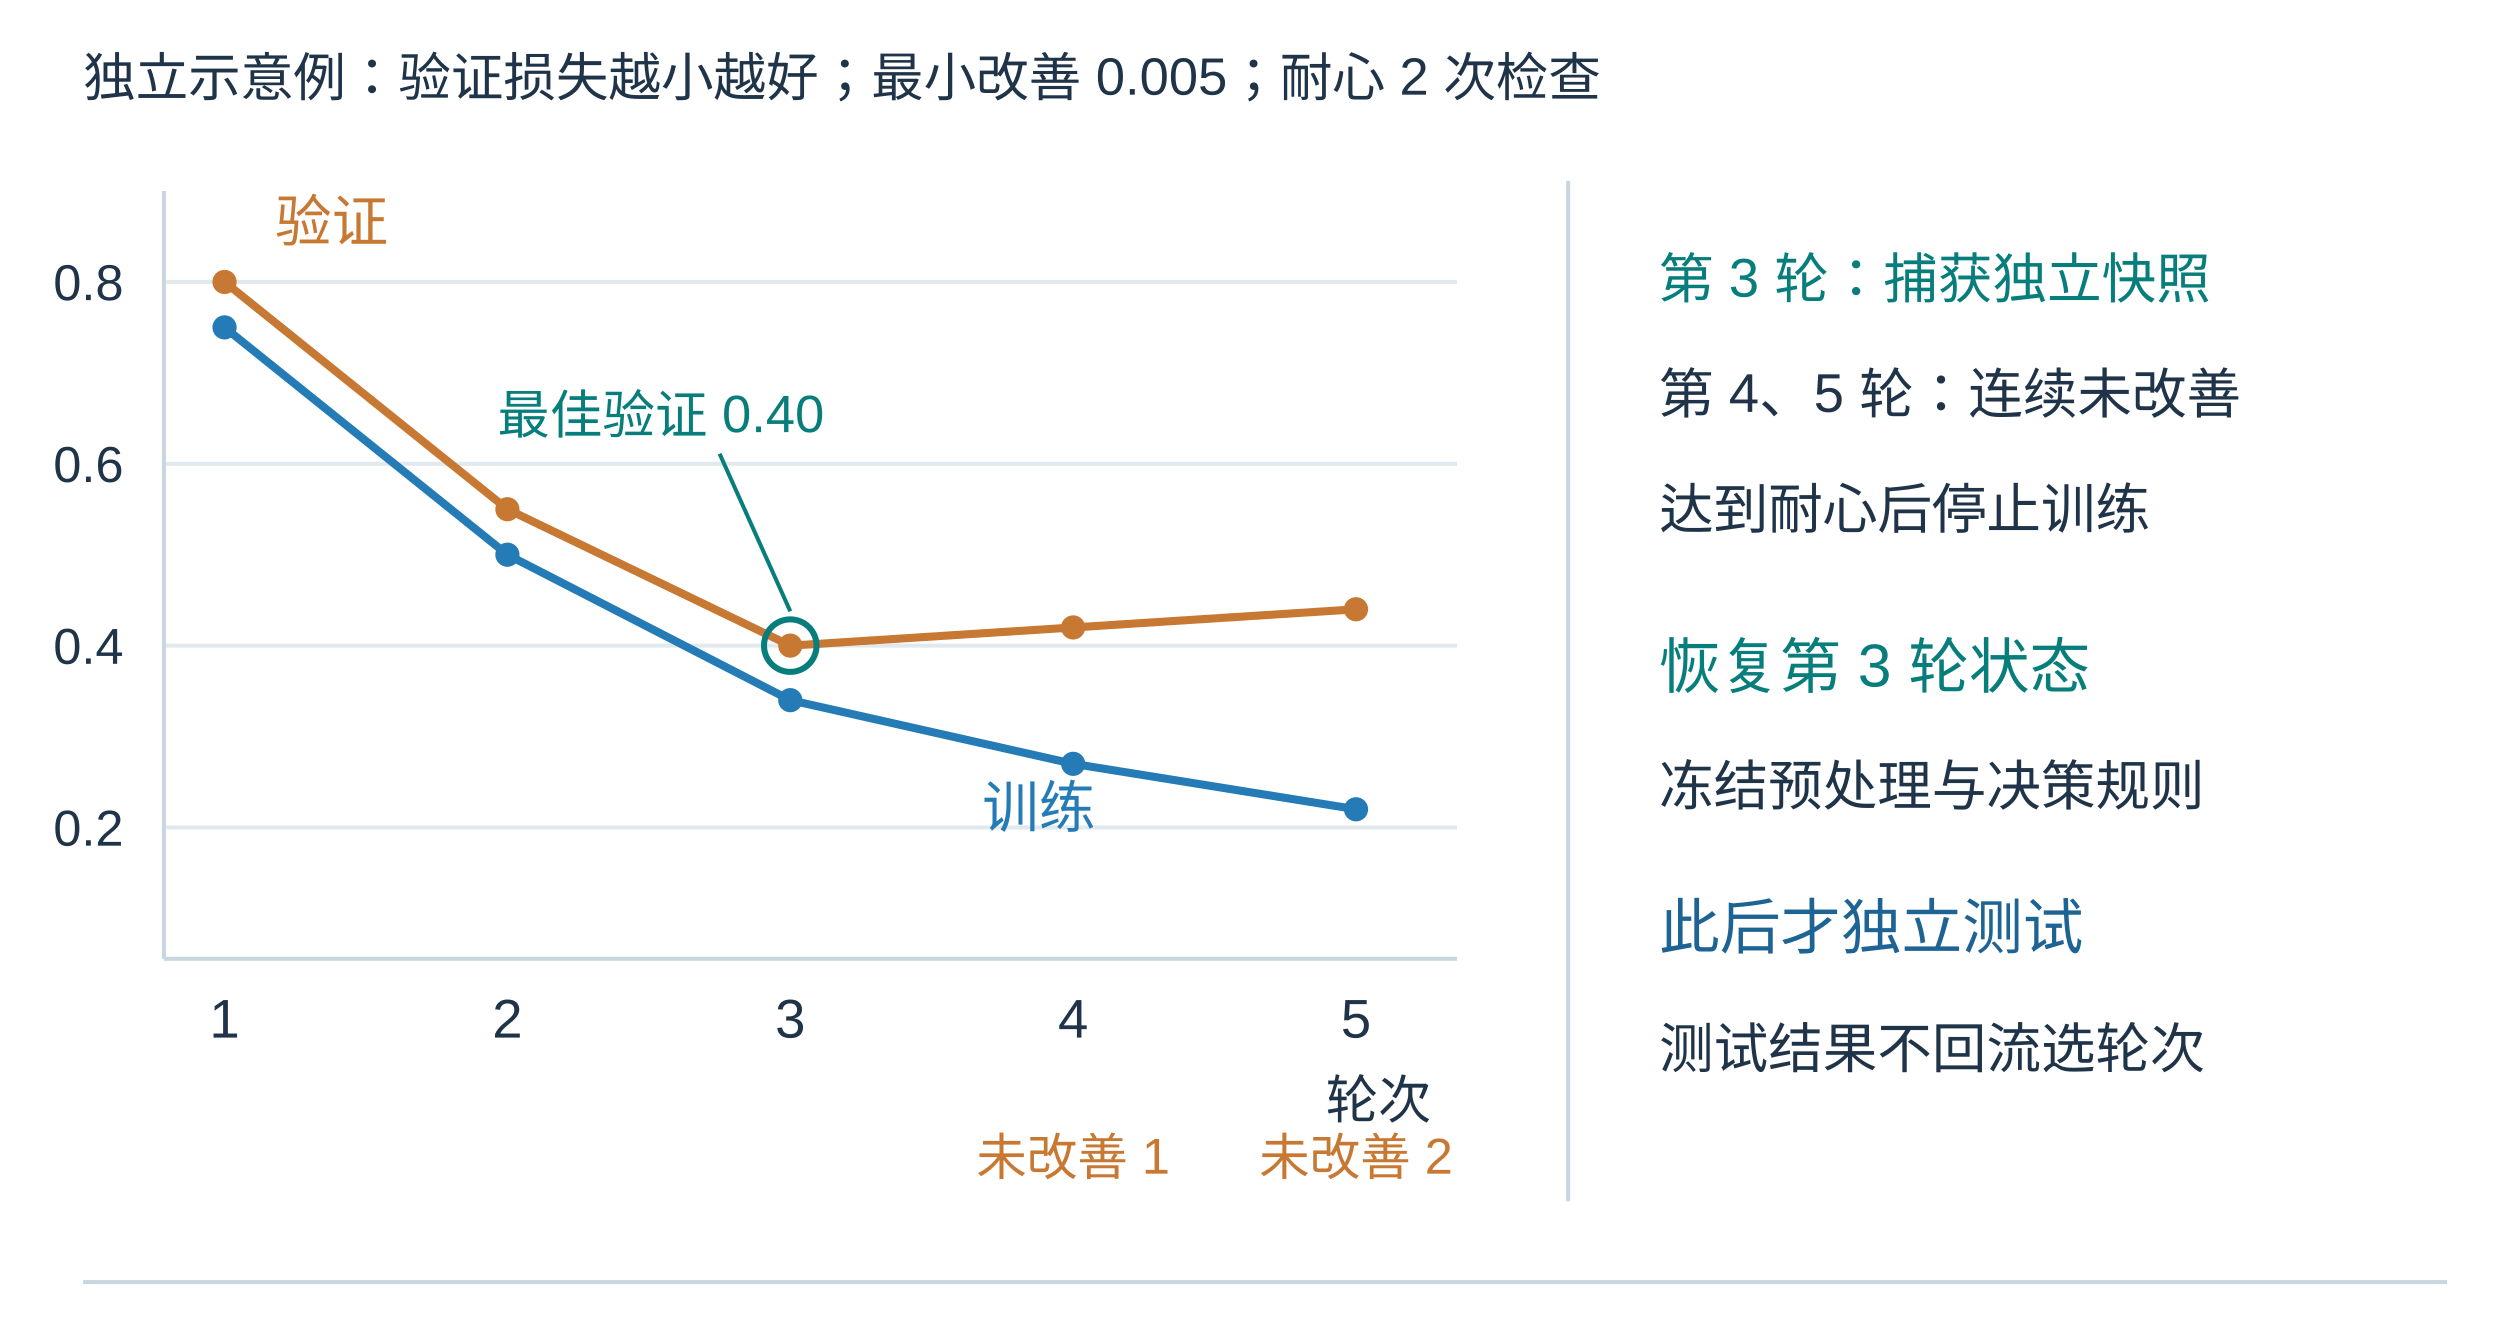
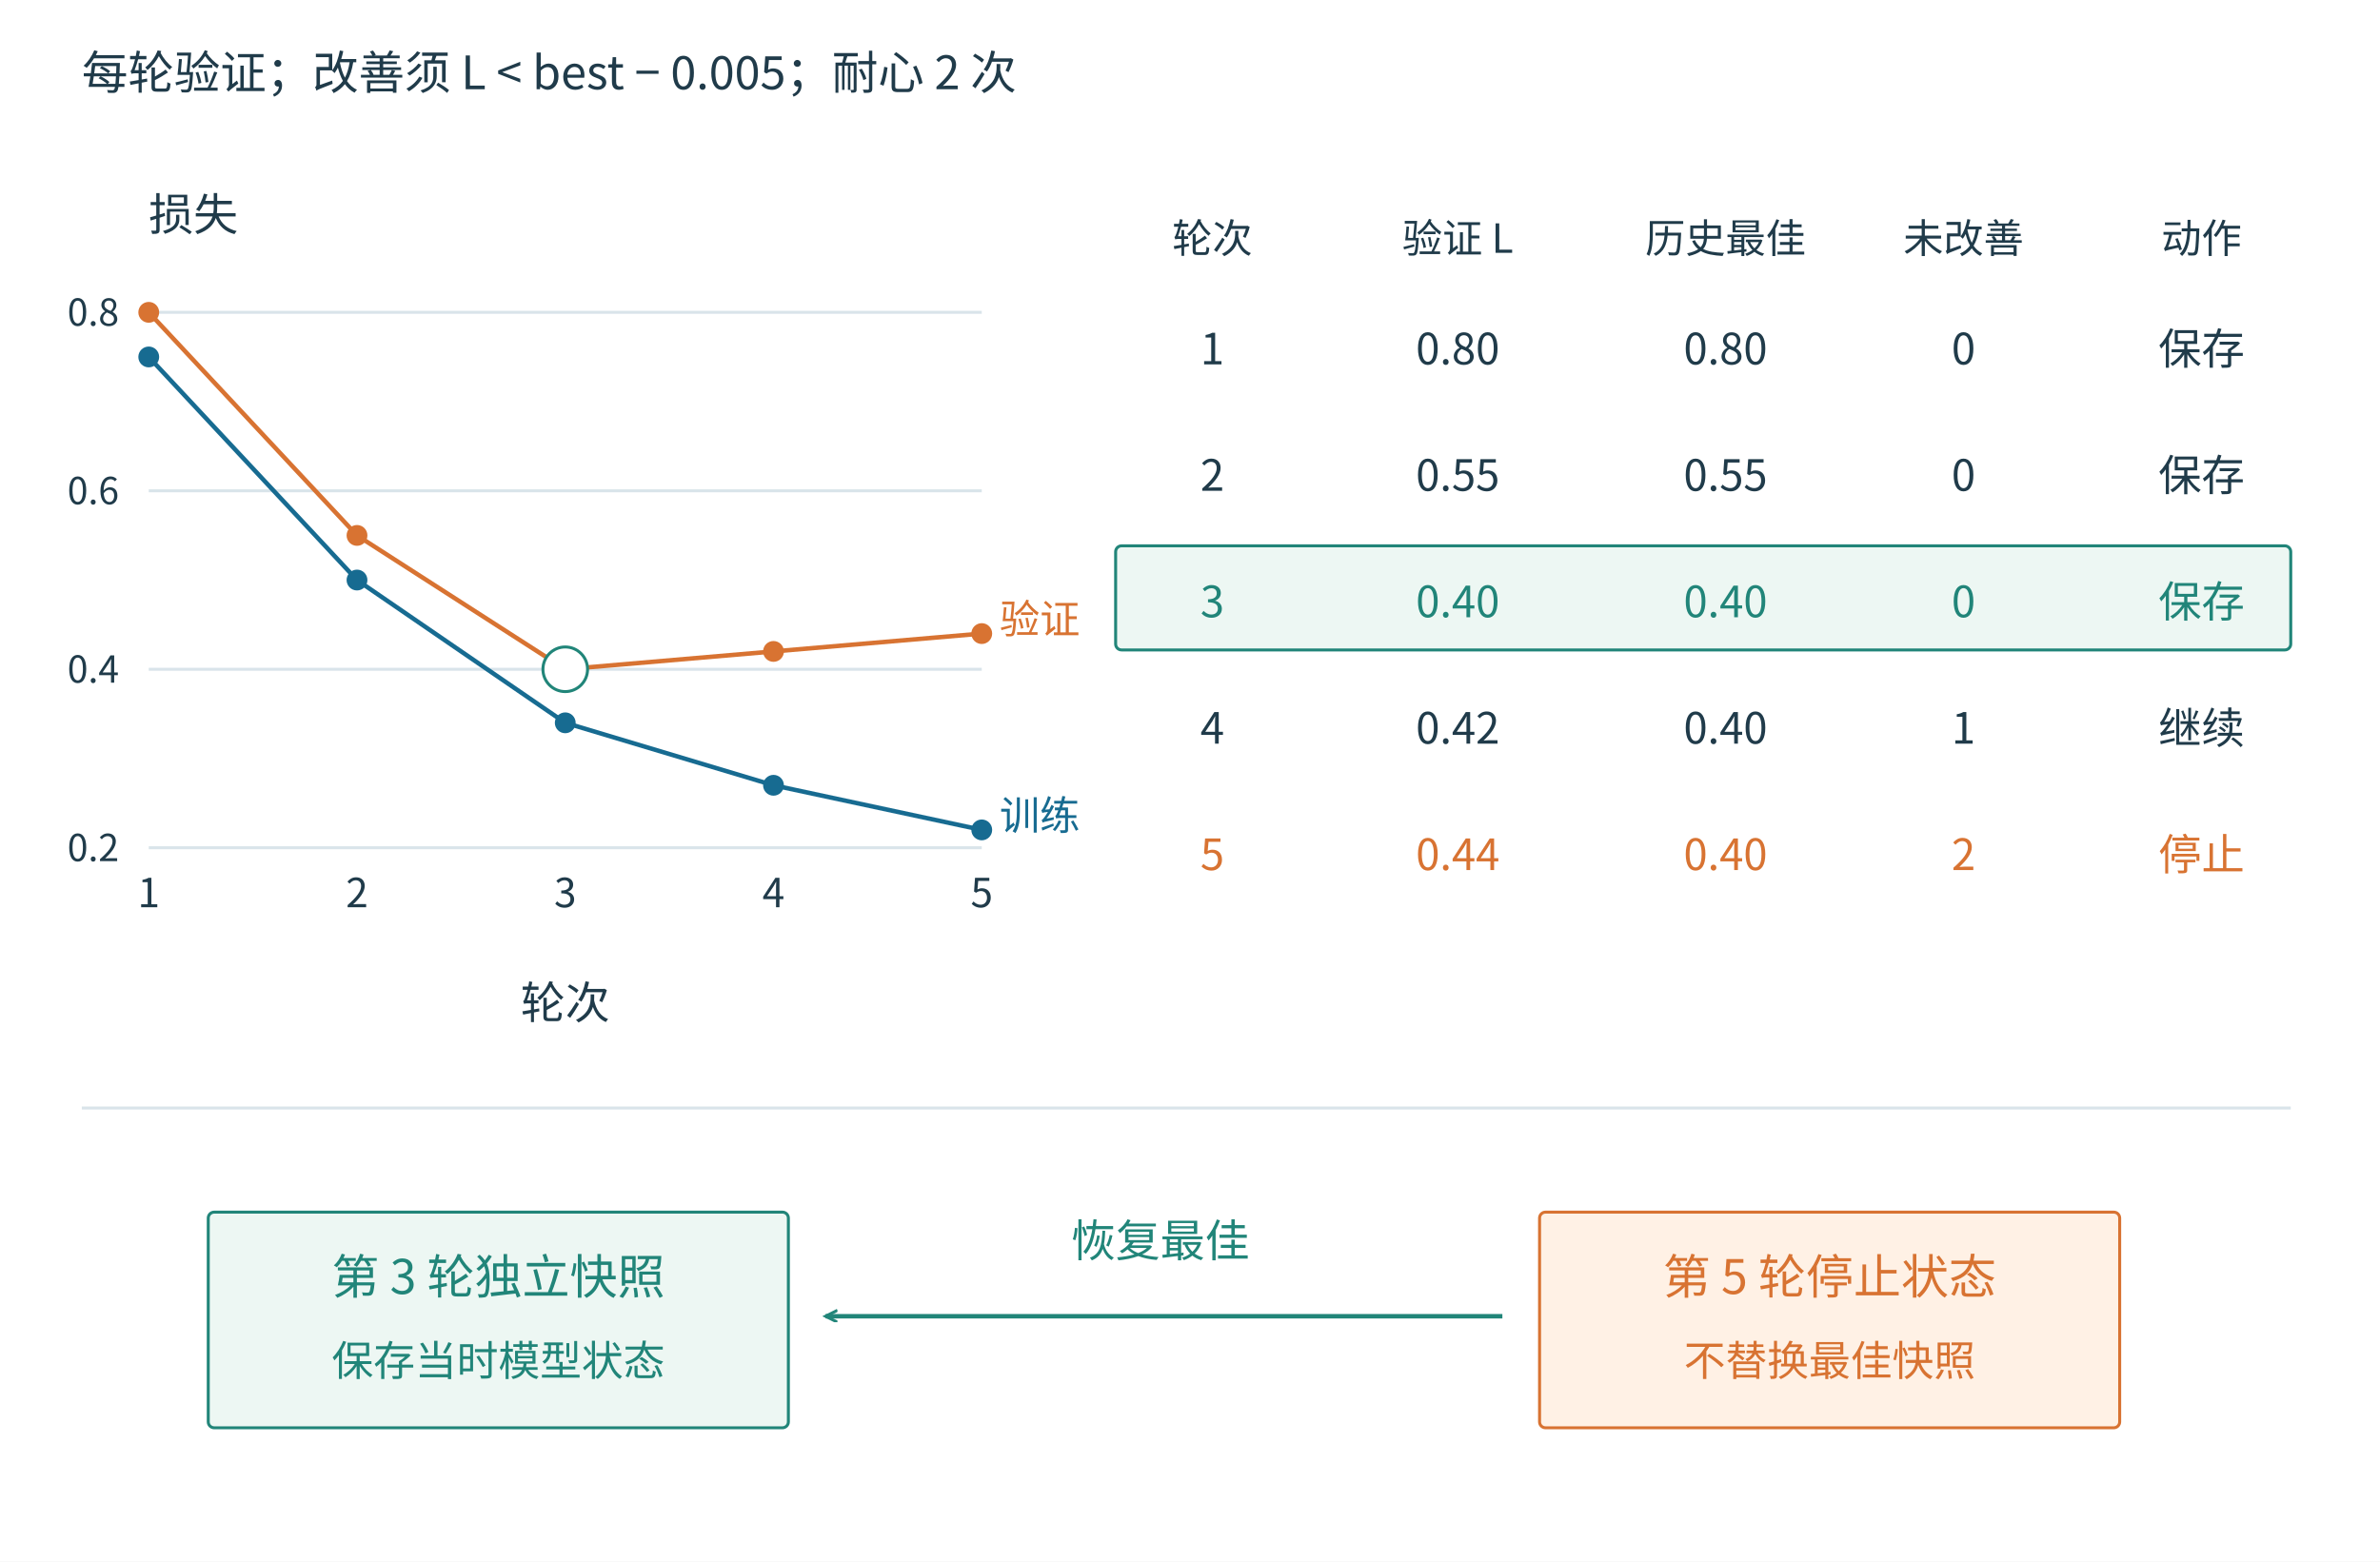
- <svg xmlns="http://www.w3.org/2000/svg" width="1237.333" height="661.219" viewBox="13.867 55.457 1237.333 661.219">
-   <rect width="1237.333" height="661.219" fill="white" x="13.867" y="55.457" />
-   <g font-family="Microsoft YaHei,Arial,sans-serif" fill="#203449">
-     <text x="55" y="103" font-size="26" fill="#203449" text-anchor="start">独立示意例：验证损失越小越好；最小改善 0.005；耐心 2 次检查</text>
-     <path d="M95 465.0L735 465.0" stroke="#e2e9ee" stroke-width="2" />
-     <text x="75" y="474.0" font-size="25" fill="#203449" text-anchor="end">0.2</text>
-     <path d="M95 375.0L735 375.0" stroke="#e2e9ee" stroke-width="2" />
-     <text x="75" y="384.0" font-size="25" fill="#203449" text-anchor="end">0.4</text>
-     <path d="M95 285.0L735 285.0" stroke="#e2e9ee" stroke-width="2" />
-     <text x="75" y="294.0" font-size="25" fill="#203449" text-anchor="end">0.6</text>
-     <path d="M95 195L735 195" stroke="#e2e9ee" stroke-width="2" />
-     <text x="75" y="204" font-size="25" fill="#203449" text-anchor="end">0.8</text>
-     <path d="M95 150L95 530" stroke="#c8d6e0" stroke-width="2" />
-     <path d="M95 530L735 530" stroke="#c8d6e0" stroke-width="2" />
-     <polyline points="125,217.5 265,330.0 405,402.0 545,433.5 685,456.0" stroke="#247bb5" stroke-width="4" fill="none" />
-     <circle cx="125" cy="217.5" r="6" fill="#247bb5" />
-     <circle cx="265" cy="330.0" r="6" fill="#247bb5" />
-     <circle cx="405" cy="402.0" r="6" fill="#247bb5" />
-     <circle cx="545" cy="433.5" r="6" fill="#247bb5" />
-     <circle cx="685" cy="456.0" r="6" fill="#247bb5" />
-     <polyline points="125,195 265,307.5 405,375.0 545,366.0 685,357.0" stroke="#c77832" stroke-width="4" fill="none" />
-     <circle cx="125" cy="195" r="6" fill="#c77832" />
-     <circle cx="265" cy="307.5" r="6" fill="#c77832" />
-     <circle cx="405" cy="375.0" r="6" fill="#c77832" />
-     <circle cx="545" cy="366.0" r="6" fill="#c77832" />
-     <circle cx="685" cy="357.0" r="6" fill="#c77832" />
-     <text x="125" y="569" font-size="27" fill="#203449" text-anchor="middle">1</text>
-     <text x="265" y="569" font-size="27" fill="#203449" text-anchor="middle">2</text>
-     <text x="405" y="569" font-size="27" fill="#203449" text-anchor="middle">3</text>
-     <text x="545" y="569" font-size="27" fill="#203449" text-anchor="middle">4</text>
-     <text x="685" y="569" font-size="27" fill="#203449" text-anchor="middle">5</text>
-     <text x="670" y="609" font-size="26" fill="#203449" text-anchor="start">轮次</text>
-     <text x="150" y="175" font-size="28" fill="#c77832" text-anchor="start">验证</text>
-     <text x="500" y="465" font-size="28" fill="#247bb5" text-anchor="start">训练</text>
-     <circle cx="405" cy="375.0" r="13" fill="none" stroke="#087e7c" stroke-width="3" />
-     <text x="260" y="270" font-size="26" fill="#087e7c" text-anchor="start">最佳验证 0.40</text>
-     <path d="M370 280L405 358.0" stroke="#087e7c" stroke-width="2" />
-     <text x="545" y="637" font-size="25" fill="#c77832" text-anchor="middle">未改善 1</text>
-     <text x="685" y="637" font-size="25" fill="#c77832" text-anchor="middle">未改善 2</text>
-     <path d="M790 145L790 650" stroke="#c8d6e0" stroke-width="2" />
-     <text x="835" y="203" font-size="27" fill="#087e7c" text-anchor="start">第 3 轮：捕获独立快照</text>
-     <text x="835" y="260" font-size="27" fill="#203449" text-anchor="start">第 4、5 轮：连续未改善</text>
-     <text x="835" y="317" font-size="27" fill="#203449" text-anchor="start">达到耐心后停止训练</text>
-     <text x="835" y="396" font-size="30" fill="#087e7c" text-anchor="start">恢复第 3 轮状态</text>
-     <text x="835" y="454" font-size="27" fill="#203449" text-anchor="start">冻结预处理与决策规则</text>
-     <text x="835" y="525" font-size="30" fill="#1d6393" text-anchor="start">此后才独立测试</text>
-     <text x="835" y="584" font-size="27" fill="#203449" text-anchor="start">测试结果不回流选轮次</text>
-     <path d="M55 690L1225 690" stroke="#c8d6e0" stroke-width="2" />
+ <svg xmlns="http://www.w3.org/2000/svg" width="1600" height="1050" viewBox="0 0 1600 1050" role="img">
+   <rect width="1600" height="1050" fill="white" />
+   <defs>
+     <marker id="b" markerWidth="10" markerHeight="10" refX="8" refY="4" orient="auto" markerUnits="userSpaceOnUse">
+       <path d="M0 0 L8 4 L0 8" fill="none" stroke="#176b91" stroke-width="2" />
+     </marker>
+     <marker id="t" markerWidth="10" markerHeight="10" refX="8" refY="4" orient="auto" markerUnits="userSpaceOnUse">
+       <path d="M0 0 L8 4 L0 8" fill="none" stroke="#218579" stroke-width="2" />
+     </marker>
+     <marker id="a" markerWidth="10" markerHeight="10" refX="8" refY="4" orient="auto" markerUnits="userSpaceOnUse">
+       <path d="M0 0 L8 4 L0 8" fill="none" stroke="#d87332" stroke-width="2" />
+     </marker>
+     <marker id="g" markerWidth="10" markerHeight="10" refX="8" refY="4" orient="auto" markerUnits="userSpaceOnUse">
+       <path d="M0 0 L8 4 L0 8" fill="none" stroke="#80929d" stroke-width="2" />
+     </marker>
+   </defs>
+   <g font-family="Microsoft YaHei,Noto Sans CJK SC,sans-serif">
+     <text x="55" y="60" font-size="31" fill="#203b4a" text-anchor="start">每轮验证；改善须 L &lt; best − 0.005；耐心 2 次</text>
+     <line x1="100" y1="570.0" x2="660" y2="570.0" stroke="#d9e4ea" stroke-width="2" />
+     <text x="80" y="579.0" font-size="25" fill="#203b4a" text-anchor="end">0.2</text>
+     <line x1="100" y1="450.0" x2="660" y2="450.0" stroke="#d9e4ea" stroke-width="2" />
+     <text x="80" y="459.0" font-size="25" fill="#203b4a" text-anchor="end">0.4</text>
+     <line x1="100" y1="330.0" x2="660" y2="330.0" stroke="#d9e4ea" stroke-width="2" />
+     <text x="80" y="339.0" font-size="25" fill="#203b4a" text-anchor="end">0.6</text>
+     <line x1="100" y1="210" x2="660" y2="210" stroke="#d9e4ea" stroke-width="2" />
+     <text x="80" y="219" font-size="25" fill="#203b4a" text-anchor="end">0.8</text>
+     <path d="M100.0 240 L240.0 390.0 L380.0 486.0 L520.0 528.0 L660.0 558.0" fill="none" stroke="#176b91" stroke-width="3" />
+     <circle cx="100.0" cy="240" r="6" fill="#176b91" stroke="#176b91" stroke-width="2" />
+     <circle cx="240.0" cy="390.0" r="6" fill="#176b91" stroke="#176b91" stroke-width="2" />
+     <circle cx="380.0" cy="486.0" r="6" fill="#176b91" stroke="#176b91" stroke-width="2" />
+     <circle cx="520.0" cy="528.0" r="6" fill="#176b91" stroke="#176b91" stroke-width="2" />
+     <circle cx="660.0" cy="558.0" r="6" fill="#176b91" stroke="#176b91" stroke-width="2" />
+     <text x="672.0" y="558.0" font-size="27" fill="#176b91" text-anchor="start">训练</text>
+     <path d="M100.0 210 L240.0 360.0 L380.0 450.0 L520.0 438.0 L660.0 426.0" fill="none" stroke="#d87332" stroke-width="3" />
+     <circle cx="100.0" cy="210" r="6" fill="#d87332" stroke="#d87332" stroke-width="2" />
+     <circle cx="240.0" cy="360.0" r="6" fill="#d87332" stroke="#d87332" stroke-width="2" />
+     <circle cx="380.0" cy="450.0" r="6" fill="#d87332" stroke="#d87332" stroke-width="2" />
+     <circle cx="520.0" cy="438.0" r="6" fill="#d87332" stroke="#d87332" stroke-width="2" />
+     <circle cx="660.0" cy="426.0" r="6" fill="#d87332" stroke="#d87332" stroke-width="2" />
+     <text x="672.0" y="426.0" font-size="27" fill="#d87332" text-anchor="start">验证</text>
+     <text x="100.0" y="610" font-size="27" fill="#203b4a" text-anchor="middle">1</text>
+     <text x="240.0" y="610" font-size="27" fill="#203b4a" text-anchor="middle">2</text>
+     <text x="380.0" y="610" font-size="27" fill="#203b4a" text-anchor="middle">3</text>
+     <text x="520.0" y="610" font-size="27" fill="#203b4a" text-anchor="middle">4</text>
+     <text x="660.0" y="610" font-size="27" fill="#203b4a" text-anchor="middle">5</text>
+     <text x="380" y="685" font-size="30" fill="#203b4a" text-anchor="middle">轮次</text>
+     <text x="100" y="155" font-size="30" fill="#203b4a" text-anchor="start">损失</text>
+     <circle cx="380" cy="450" r="15" fill="white" stroke="#218579" stroke-width="2" />
+     <text x="815" y="170" font-size="27" fill="#203b4a" text-anchor="middle">轮次</text>
+     <text x="980" y="170" font-size="27" fill="#203b4a" text-anchor="middle">验证 L</text>
+     <text x="1160" y="170" font-size="27" fill="#203b4a" text-anchor="middle">历史最佳</text>
+     <text x="1320" y="170" font-size="27" fill="#203b4a" text-anchor="middle">未改善</text>
+     <text x="1480" y="170" font-size="27" fill="#203b4a" text-anchor="middle">动作</text>
+     <text x="815" y="245" font-size="29" fill="#203b4a" text-anchor="middle">1</text>
+     <text x="980" y="245" font-size="29" fill="#203b4a" text-anchor="middle">0.80</text>
+     <text x="1160" y="245" font-size="29" fill="#203b4a" text-anchor="middle">0.80</text>
+     <text x="1320" y="245" font-size="29" fill="#203b4a" text-anchor="middle">0</text>
+     <text x="1480" y="245" font-size="29" fill="#203b4a" text-anchor="middle">保存</text>
+     <text x="815" y="330" font-size="29" fill="#203b4a" text-anchor="middle">2</text>
+     <text x="980" y="330" font-size="29" fill="#203b4a" text-anchor="middle">0.55</text>
+     <text x="1160" y="330" font-size="29" fill="#203b4a" text-anchor="middle">0.55</text>
+     <text x="1320" y="330" font-size="29" fill="#203b4a" text-anchor="middle">0</text>
+     <text x="1480" y="330" font-size="29" fill="#203b4a" text-anchor="middle">保存</text>
+     <rect x="750" y="367" width="790" height="70" fill="#edf7f3" stroke="#218579" stroke-width="2" rx="4" />
+     <text x="815" y="415" font-size="29" fill="#218579" text-anchor="middle">3</text>
+     <text x="980" y="415" font-size="29" fill="#218579" text-anchor="middle">0.40</text>
+     <text x="1160" y="415" font-size="29" fill="#218579" text-anchor="middle">0.40</text>
+     <text x="1320" y="415" font-size="29" fill="#218579" text-anchor="middle">0</text>
+     <text x="1480" y="415" font-size="29" fill="#218579" text-anchor="middle">保存</text>
+     <text x="815" y="500" font-size="29" fill="#203b4a" text-anchor="middle">4</text>
+     <text x="980" y="500" font-size="29" fill="#203b4a" text-anchor="middle">0.42</text>
+     <text x="1160" y="500" font-size="29" fill="#203b4a" text-anchor="middle">0.40</text>
+     <text x="1320" y="500" font-size="29" fill="#203b4a" text-anchor="middle">1</text>
+     <text x="1480" y="500" font-size="29" fill="#203b4a" text-anchor="middle">继续</text>
+     <text x="815" y="585" font-size="29" fill="#d87332" text-anchor="middle">5</text>
+     <text x="980" y="585" font-size="29" fill="#d87332" text-anchor="middle">0.44</text>
+     <text x="1160" y="585" font-size="29" fill="#d87332" text-anchor="middle">0.40</text>
+     <text x="1320" y="585" font-size="29" fill="#d87332" text-anchor="middle">2</text>
+     <text x="1480" y="585" font-size="29" fill="#d87332" text-anchor="middle">停止</text>
+     <line x1="55" y1="745" x2="1540" y2="745" stroke="#d9e4ea" stroke-width="2" />
+     <rect x="140" y="815" width="390" height="145" fill="#edf7f3" stroke="#218579" stroke-width="2" rx="4" />
+     <text x="335" y="870" font-size="32" fill="#218579" text-anchor="middle">第 3 轮独立快照</text>
+     <text x="335" y="925" font-size="28" fill="#218579" text-anchor="middle">保存当时模型状态</text>
+     <rect x="1035" y="815" width="390" height="145" fill="#fff1e5" stroke="#d87332" stroke-width="2" rx="4" />
+     <text x="1230" y="870" font-size="32" fill="#d87332" text-anchor="middle">第 5 轮停止状态</text>
+     <text x="1230" y="925" font-size="28" fill="#d87332" text-anchor="middle">不替换最佳快照</text>
+     <line x1="1010" y1="885" x2="555" y2="885" stroke="#218579" stroke-width="3" marker-end="url(#t)" />
+     <text x="780" y="845" font-size="30" fill="#218579" text-anchor="middle">恢复最佳</text>
  </g>
</svg>
